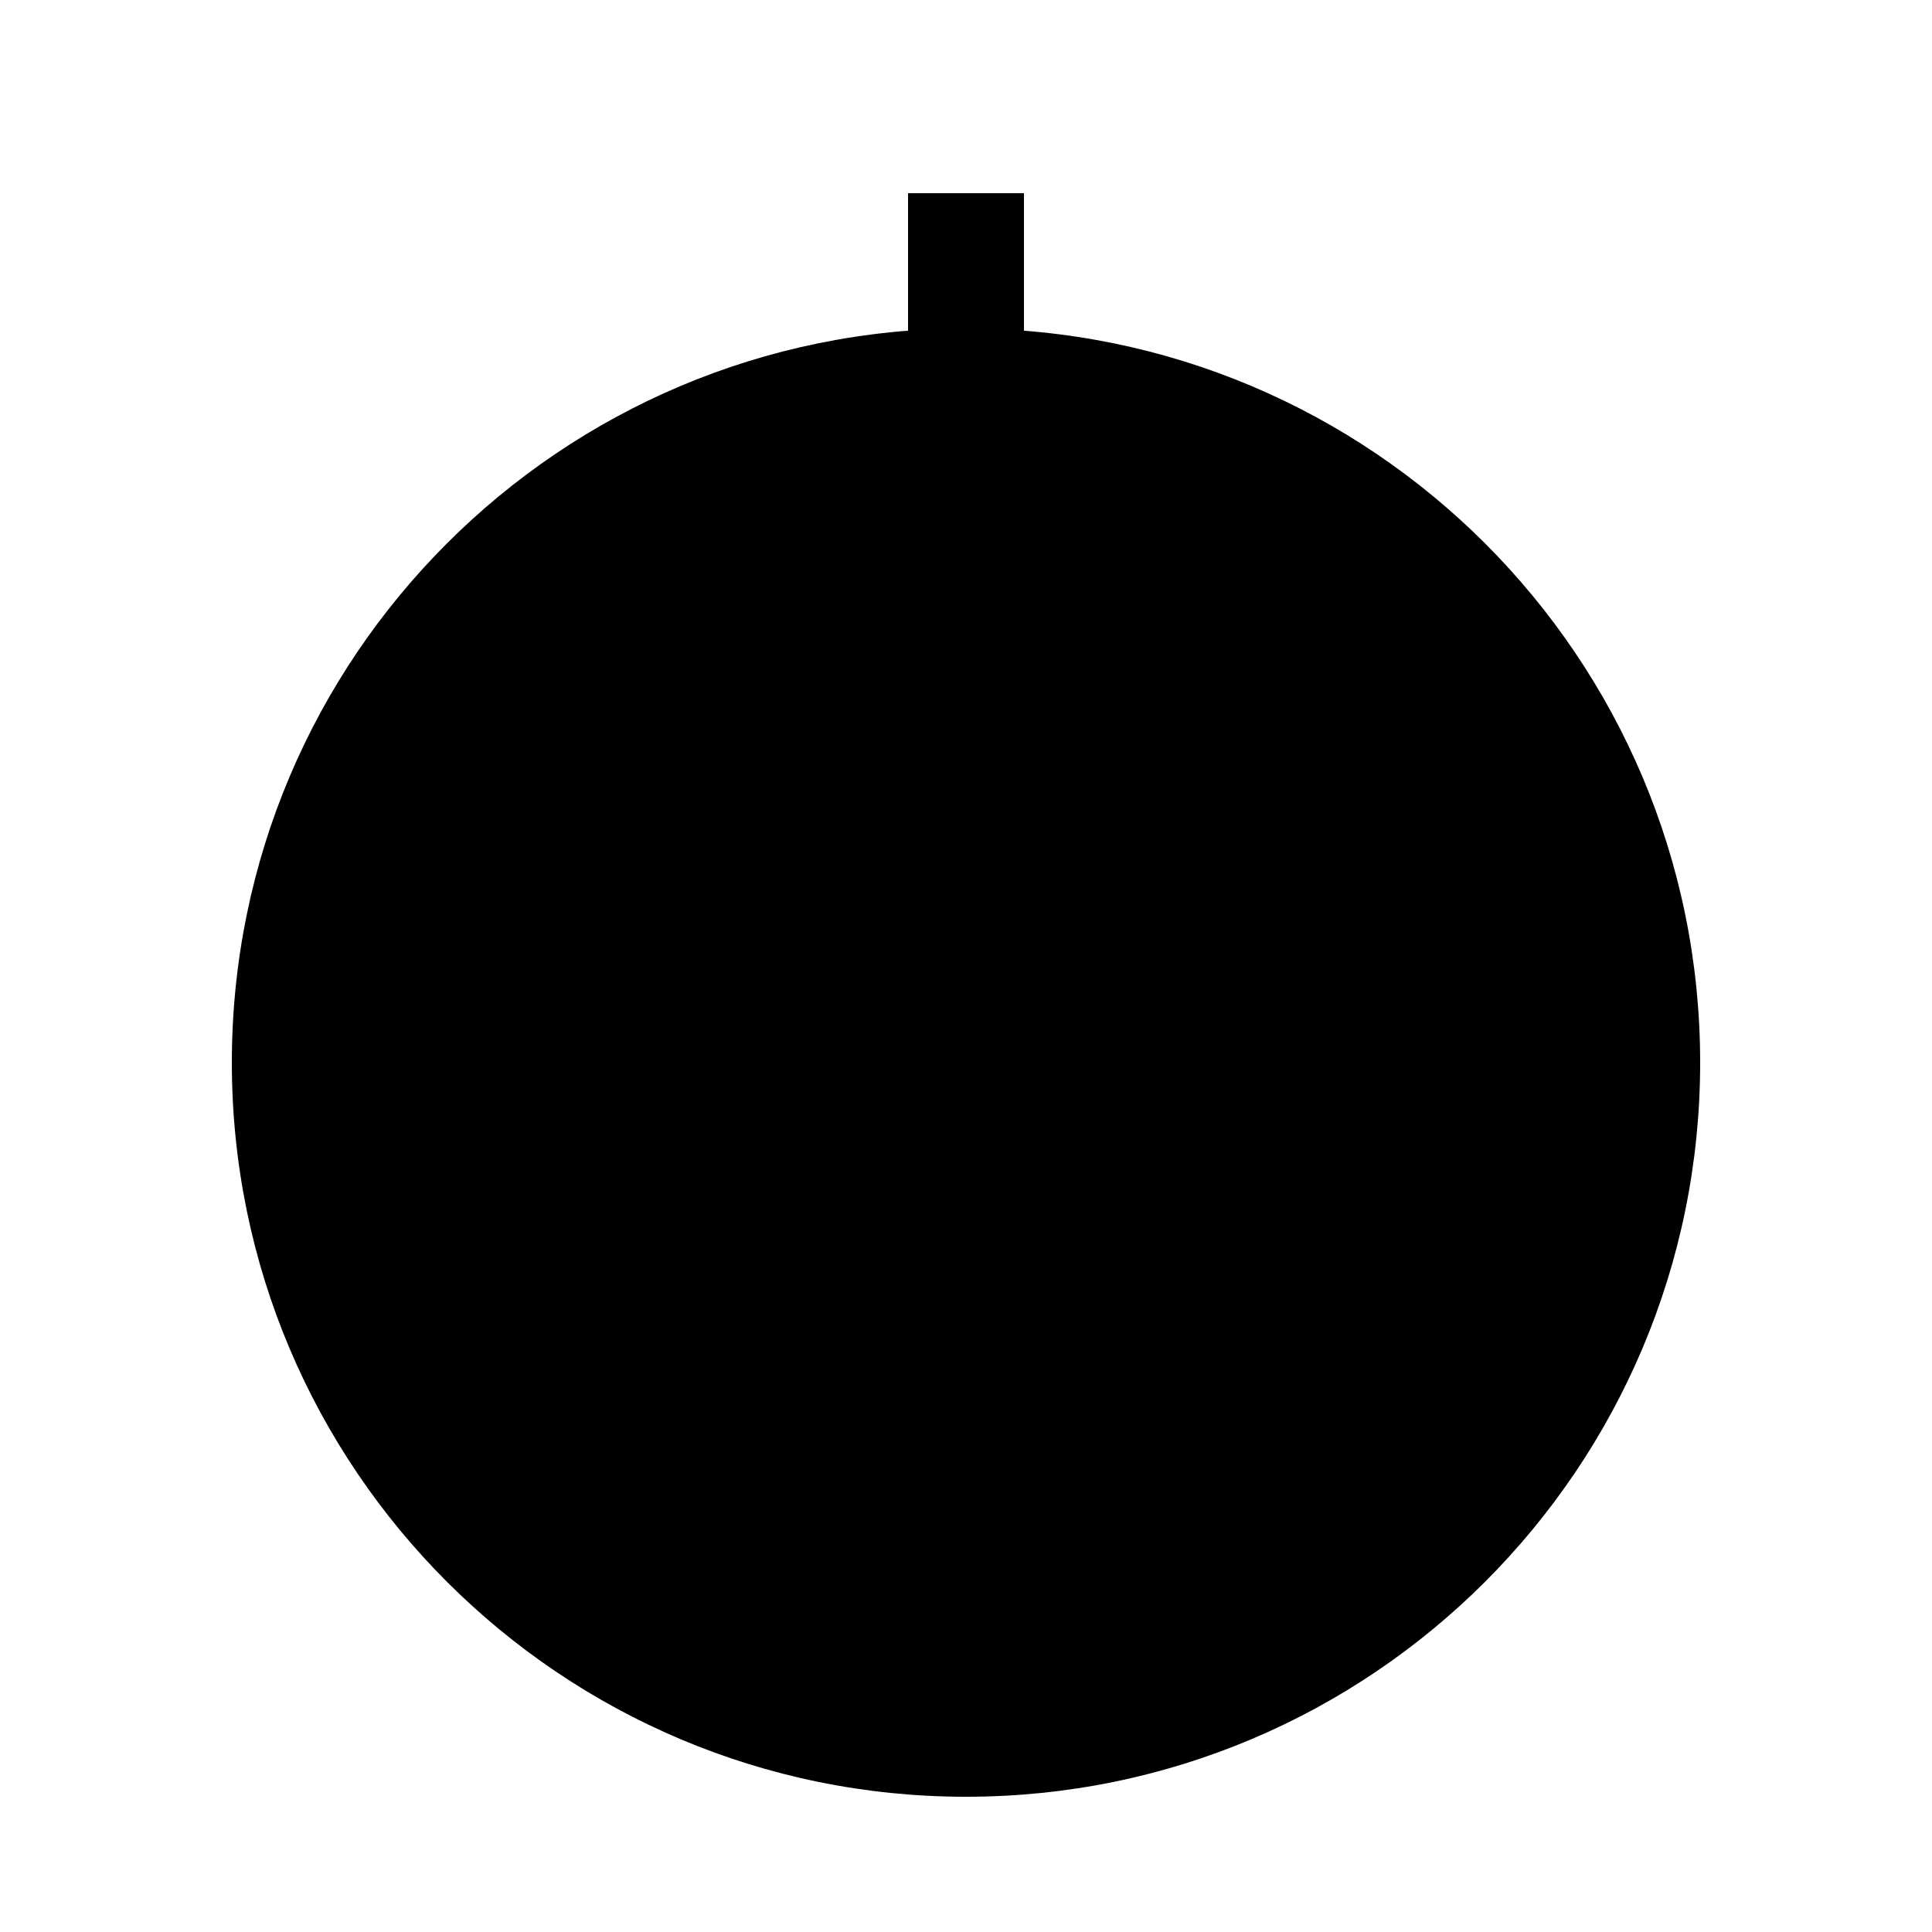
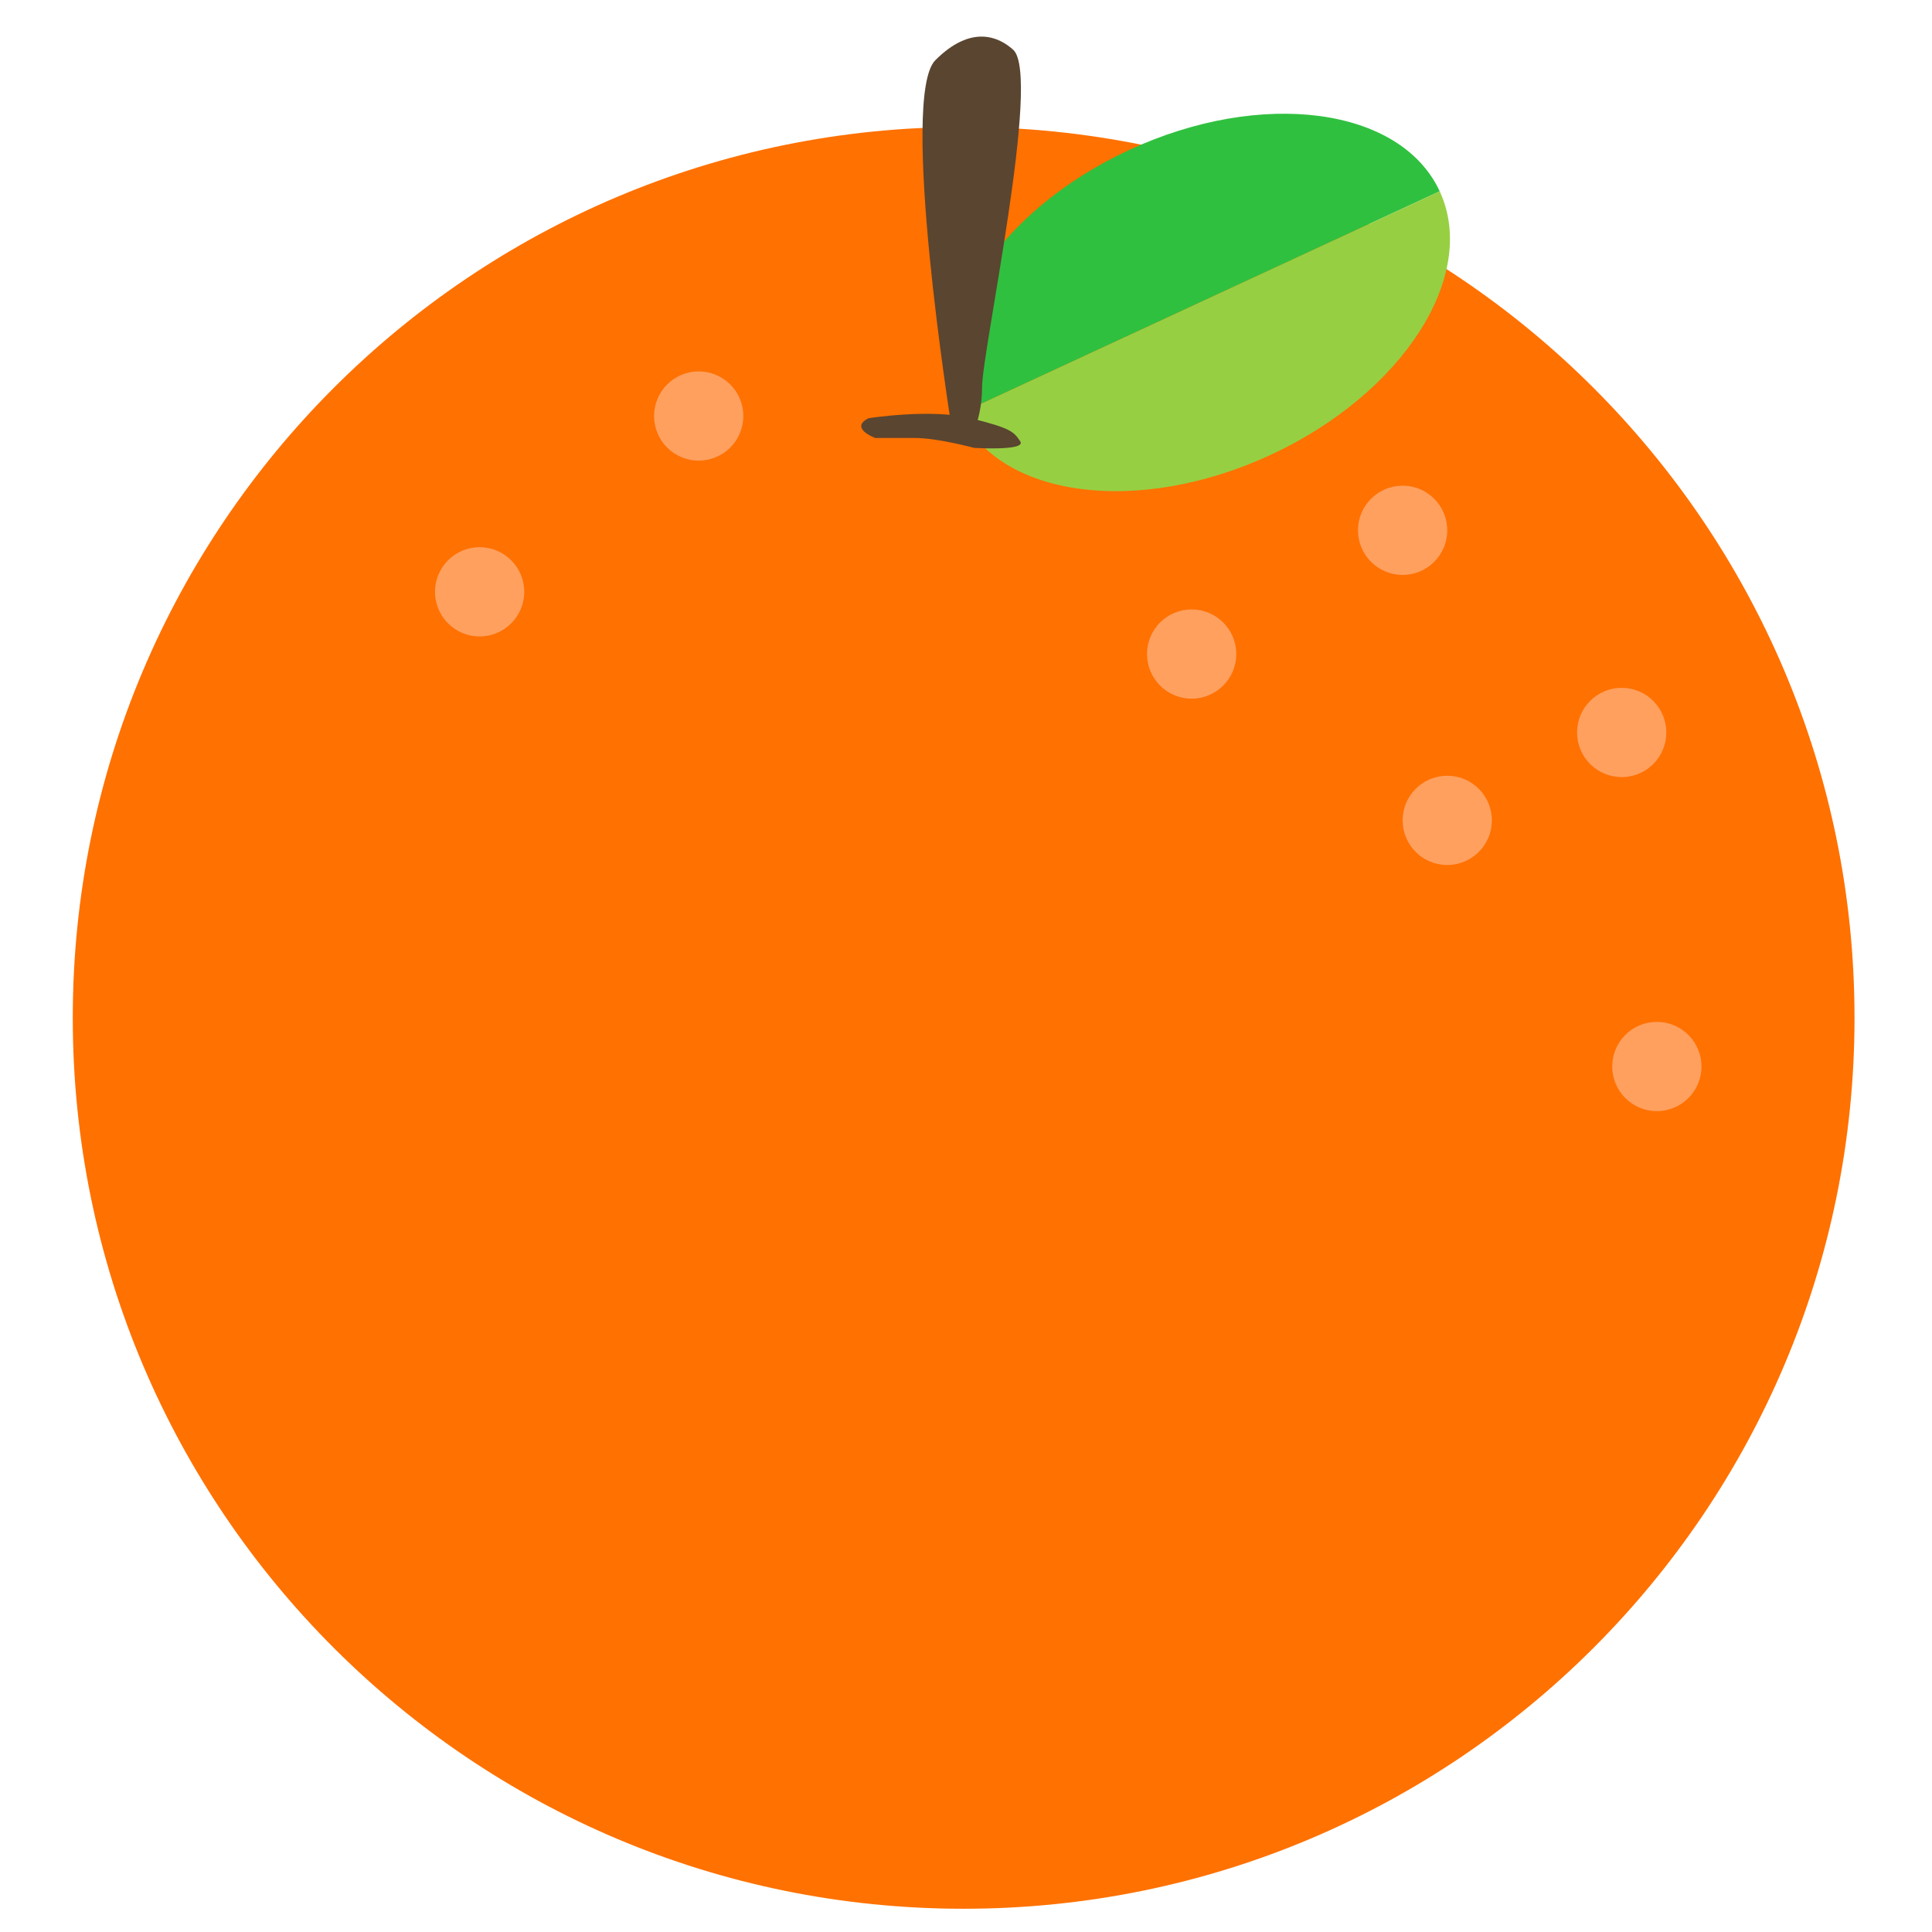
- <svg viewBox="0 0 100 100">
-   <circle cx="50" cy="55" r="38" fill="currentColor" />
-   <rect x="47" y="10" width="6" height="12" fill="currentColor" />
+ <svg xmlns="http://www.w3.org/2000/svg" width="800px" height="800px" viewBox="0 0 1024 1024" class="icon" version="1.1">
+   <path d="M510.751 539.494m-472.182 0a472.182 472.182 0 1 0 944.364 0 472.182 472.182 0 1 0-944.364 0Z" fill="#FF7100" />
+   <path d="M508.79 219.228c-20.685-44.636 19.466-107.203 89.687-139.745 70.216-32.543 143.908-22.733 164.598 21.903L508.79 219.228z" fill="#30C03F" />
+   <path d="M508.79 219.228c20.685 44.636 94.377 54.446 164.598 21.903 70.216-32.543 110.372-95.104 89.687-139.745L508.79 219.228z" fill="#97CF43" />
+   <path d="M370.324 220.498m-23.654 0a23.654 23.654 0 1 0 47.309 0 23.654 23.654 0 1 0-47.309 0Z" fill="#FFA05F" />
+   <path d="M254.208 313.677m-23.654 0a23.654 23.654 0 1 0 47.309 0 23.654 23.654 0 1 0-47.309 0Z" fill="#FFA05F" />
+   <path d="M743.414 281.068m-23.654 0a23.654 23.654 0 1 0 47.309 0 23.654 23.654 0 1 0-47.309 0Z" fill="#FFA05F" />
+   <path d="M859.53 388.224m-23.654 0a23.654 23.654 0 1 0 47.309 0 23.654 23.654 0 1 0-47.309 0Z" fill="#FFA05F" />
+   <path d="M767.068 434.816m-23.654 0a23.654 23.654 0 1 0 47.309 0 23.654 23.654 0 1 0-47.309 0Z" fill="#FFA05F" />
+   <path d="M631.593 346.655m-23.654 0a23.654 23.654 0 1 0 47.309 0 23.654 23.654 0 1 0-47.309 0Z" fill="#FFA05F" />
+   <path d="M878.167 565.268m-23.654 0a23.654 23.654 0 1 0 47.309 0 23.654 23.654 0 1 0-47.309 0Z" fill="#FFA05F" />
+   <path d="M504.023 224.353s-27.494-173.225-8.248-192.471 33.91-12.17 41.247-5.499c15.124 13.747-16.497 159.478-16.497 178.724 0 19.246-8.248 38.492-16.502 19.246z" fill="#5A4530" />
+   <path d="M460.37 221.66s33.198-5.243 54.164 0c20.966 5.243 22.712 6.989 26.209 12.232 3.492 5.243-24.458 3.492-24.458 3.492s-19.22-5.243-31.447-5.243H463.872s-13.983-5.238-3.502-10.481z" fill="#5A4530" />
</svg>
